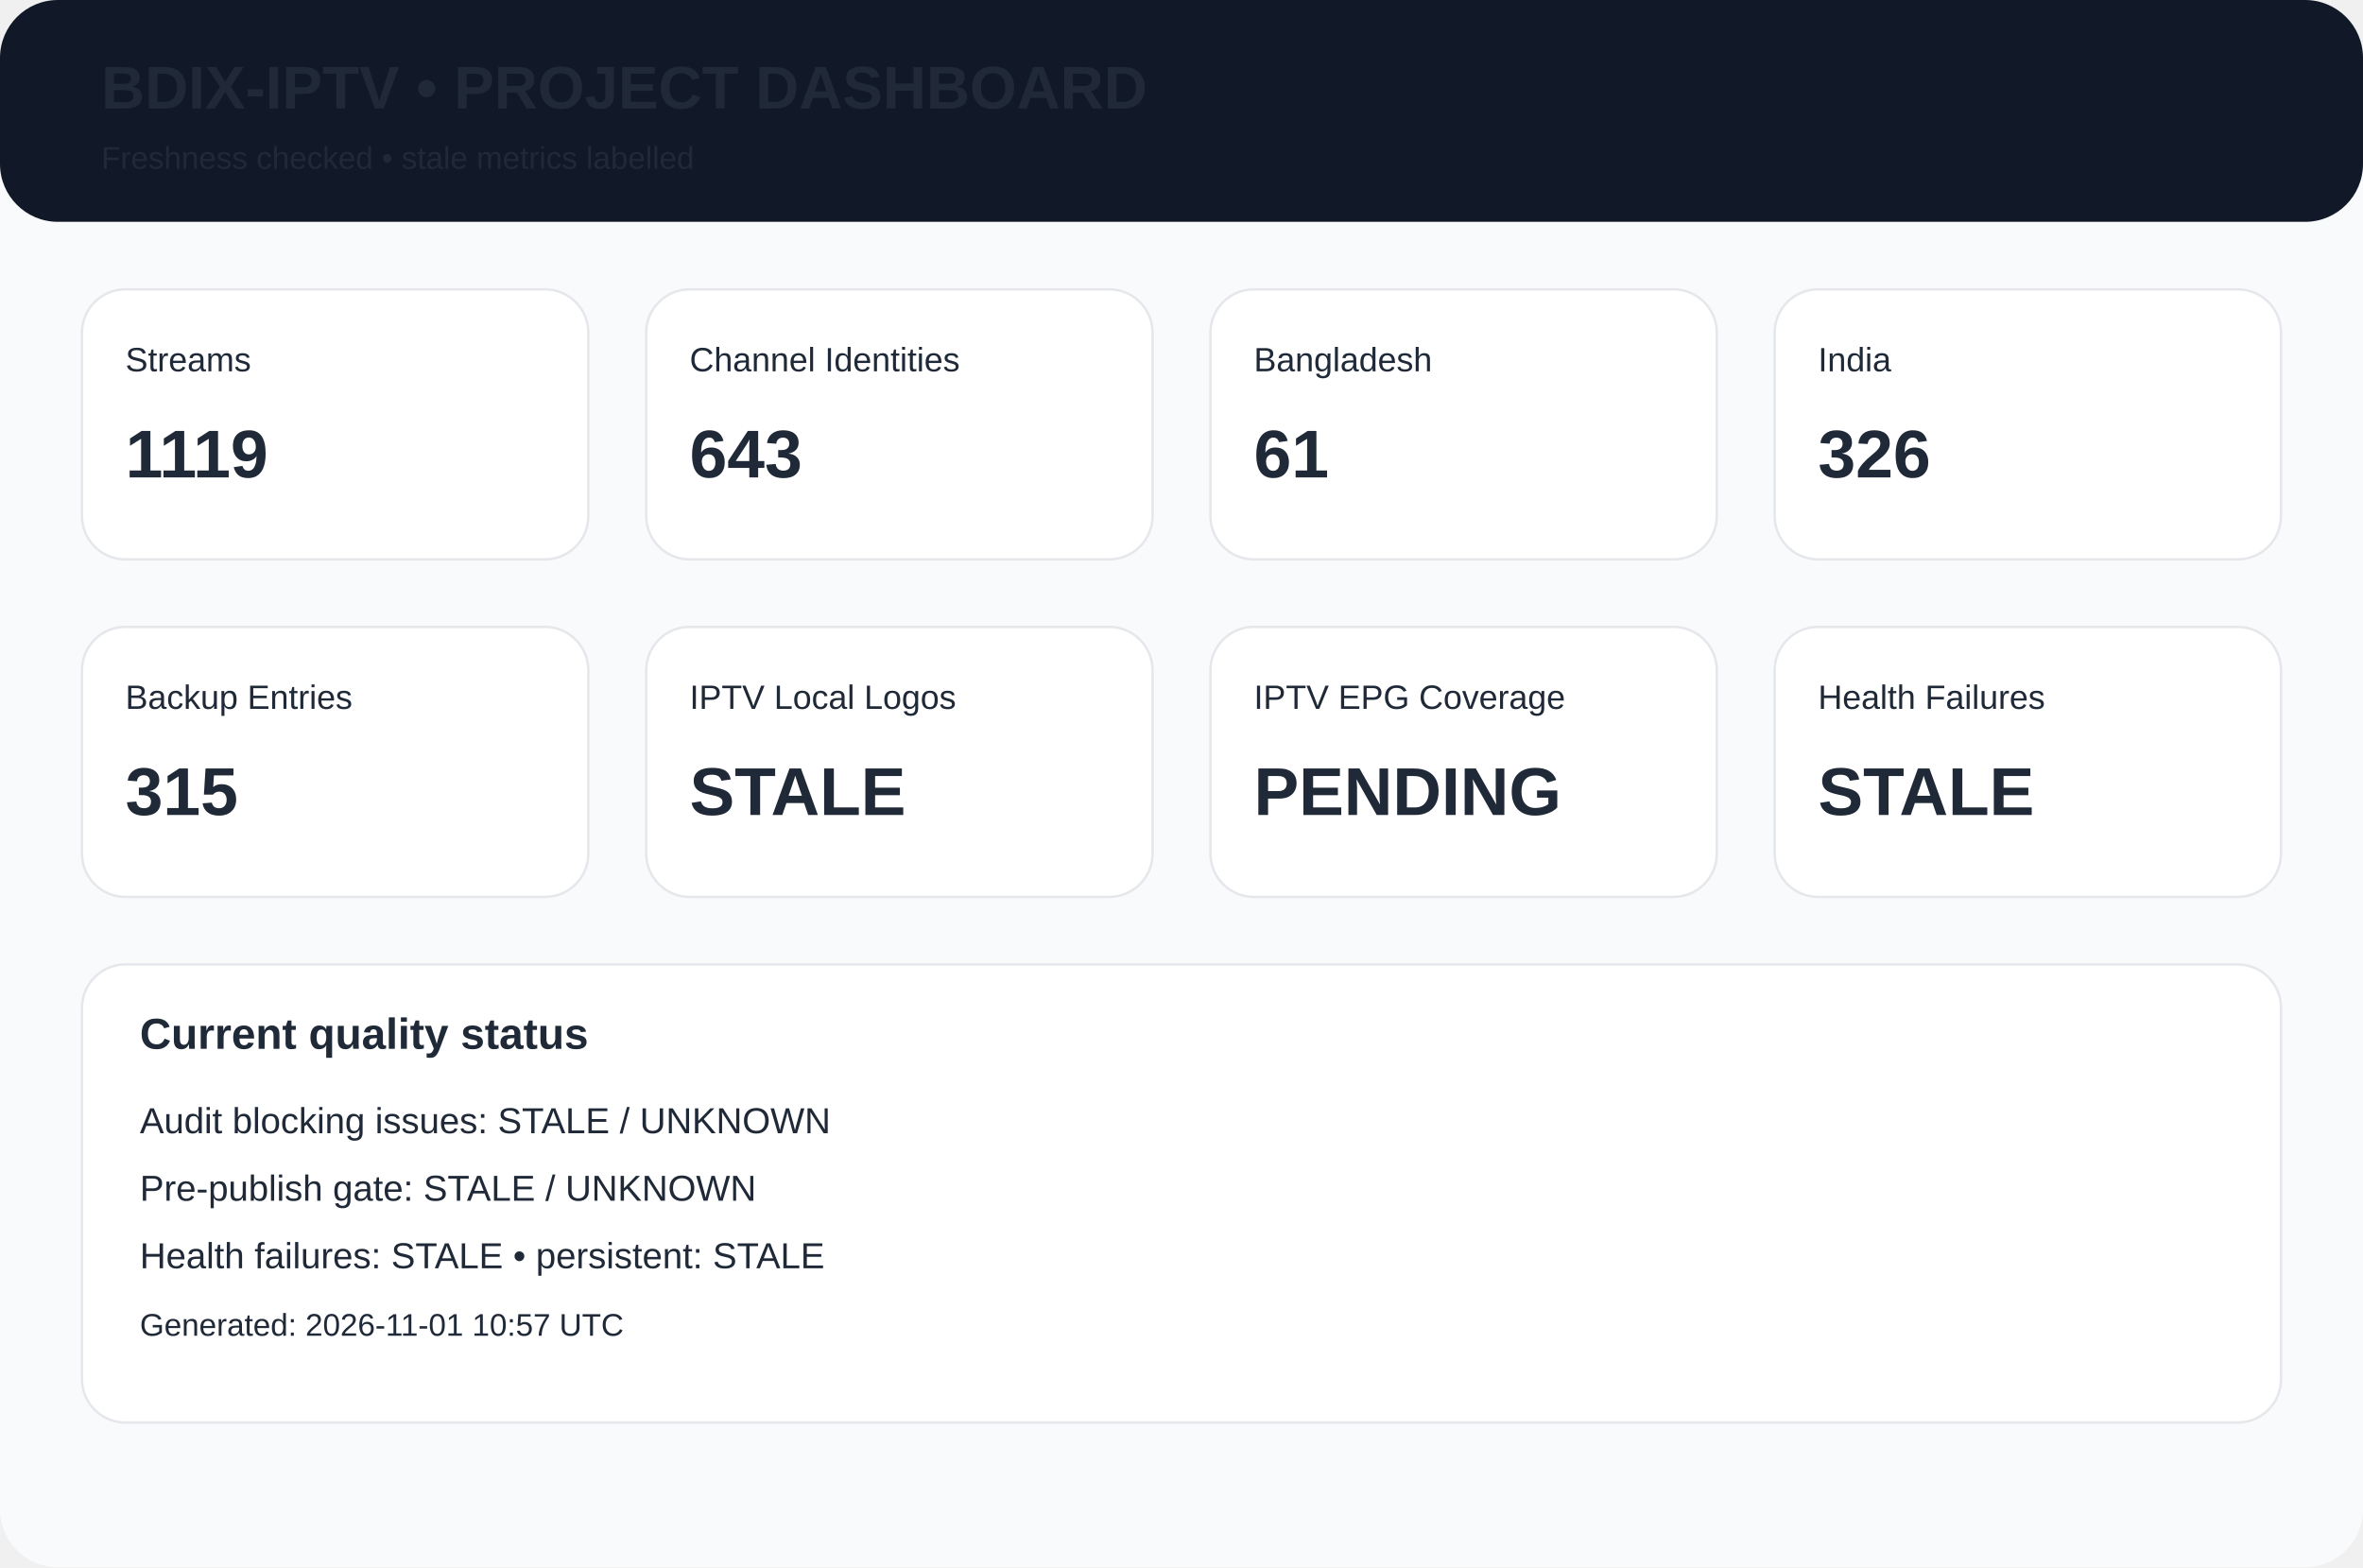
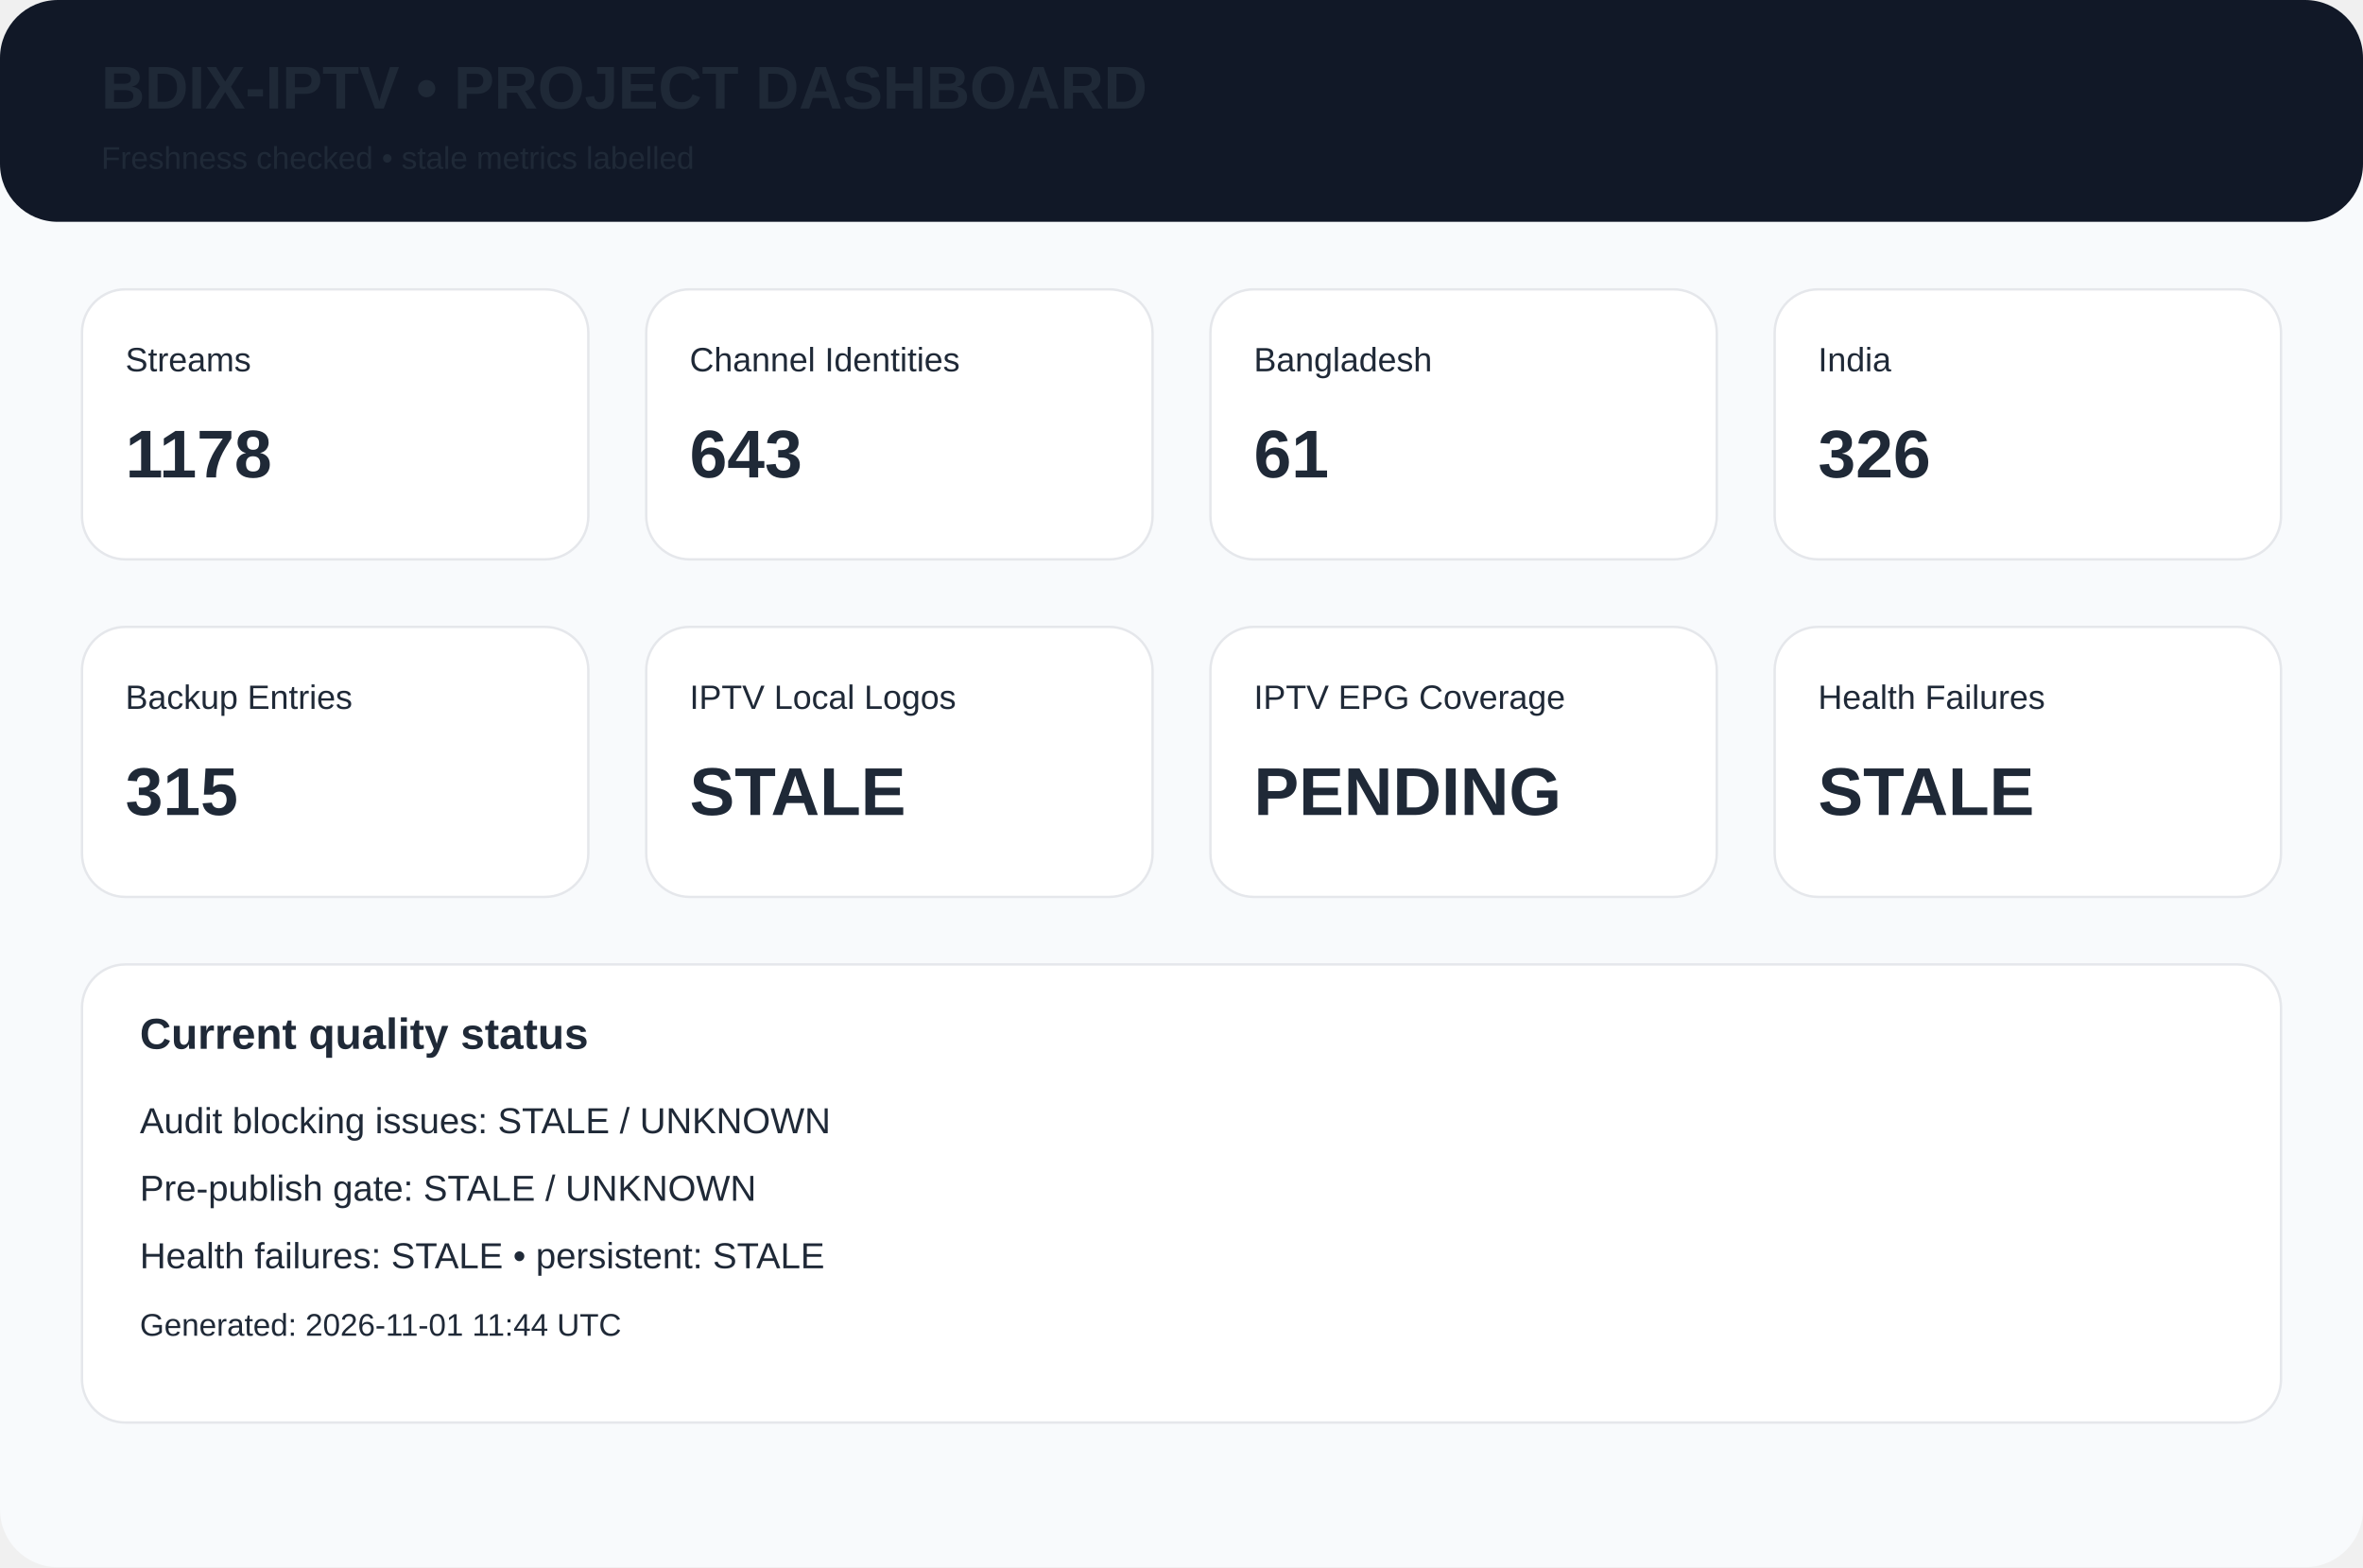
<svg xmlns="http://www.w3.org/2000/svg" width="980" height="650" viewBox="0 0 980 650">
  <rect width="980" height="650" rx="24" fill="#f8fafc" />
  <rect width="980" height="92" rx="24" fill="#111827" />
  <text x="42" y="45" font-family="Arial,Helvetica,sans-serif" font-size="25px" font-weight="700" fill="#1f2937">BDIX-IPTV • PROJECT DASHBOARD</text>
  <text x="42" y="70" font-family="Arial,Helvetica,sans-serif" font-size="13px" font-weight="400" fill="#1f2937">Freshness checked • stale metrics labelled</text>
  <rect x="34" y="120" width="210" height="112" rx="18" fill="white" stroke="#e5e7eb" />
  <text x="52" y="154" font-family="Arial,Helvetica,sans-serif" font-size="14px" font-weight="400" fill="#1f2937">Streams</text>
-   <text x="52" y="198" font-family="Arial,Helvetica,sans-serif" font-size="28px" font-weight="700" fill="#1f2937">1119</text>
+   <text x="52" y="198" font-family="Arial,Helvetica,sans-serif" font-size="28px" font-weight="700" fill="#1f2937">1178</text>
  <rect x="268" y="120" width="210" height="112" rx="18" fill="white" stroke="#e5e7eb" />
  <text x="286" y="154" font-family="Arial,Helvetica,sans-serif" font-size="14px" font-weight="400" fill="#1f2937">Channel Identities</text>
  <text x="286" y="198" font-family="Arial,Helvetica,sans-serif" font-size="28px" font-weight="700" fill="#1f2937">643</text>
  <rect x="502" y="120" width="210" height="112" rx="18" fill="white" stroke="#e5e7eb" />
  <text x="520" y="154" font-family="Arial,Helvetica,sans-serif" font-size="14px" font-weight="400" fill="#1f2937">Bangladesh</text>
  <text x="520" y="198" font-family="Arial,Helvetica,sans-serif" font-size="28px" font-weight="700" fill="#1f2937">61</text>
  <rect x="736" y="120" width="210" height="112" rx="18" fill="white" stroke="#e5e7eb" />
  <text x="754" y="154" font-family="Arial,Helvetica,sans-serif" font-size="14px" font-weight="400" fill="#1f2937">India</text>
  <text x="754" y="198" font-family="Arial,Helvetica,sans-serif" font-size="28px" font-weight="700" fill="#1f2937">326</text>
  <rect x="34" y="260" width="210" height="112" rx="18" fill="white" stroke="#e5e7eb" />
  <text x="52" y="294" font-family="Arial,Helvetica,sans-serif" font-size="14px" font-weight="400" fill="#1f2937">Backup Entries</text>
  <text x="52" y="338" font-family="Arial,Helvetica,sans-serif" font-size="28px" font-weight="700" fill="#1f2937">315</text>
  <rect x="268" y="260" width="210" height="112" rx="18" fill="white" stroke="#e5e7eb" />
  <text x="286" y="294" font-family="Arial,Helvetica,sans-serif" font-size="14px" font-weight="400" fill="#1f2937">IPTV Local Logos</text>
  <text x="286" y="338" font-family="Arial,Helvetica,sans-serif" font-size="28px" font-weight="700" fill="#1f2937">STALE</text>
  <rect x="502" y="260" width="210" height="112" rx="18" fill="white" stroke="#e5e7eb" />
  <text x="520" y="294" font-family="Arial,Helvetica,sans-serif" font-size="14px" font-weight="400" fill="#1f2937">IPTV EPG Coverage</text>
  <text x="520" y="338" font-family="Arial,Helvetica,sans-serif" font-size="28px" font-weight="700" fill="#1f2937">PENDING</text>
  <rect x="736" y="260" width="210" height="112" rx="18" fill="white" stroke="#e5e7eb" />
  <text x="754" y="294" font-family="Arial,Helvetica,sans-serif" font-size="14px" font-weight="400" fill="#1f2937">Health Failures</text>
  <text x="754" y="338" font-family="Arial,Helvetica,sans-serif" font-size="28px" font-weight="700" fill="#1f2937">STALE</text>
  <rect x="34" y="400" width="912" height="190" rx="18" fill="white" stroke="#e5e7eb" />
  <text x="58" y="435" font-family="Arial,Helvetica,sans-serif" font-size="18px" font-weight="700" fill="#1f2937">Current quality status</text>
  <text x="58" y="470" font-family="Arial,Helvetica,sans-serif" font-size="15px" font-weight="400" fill="#1f2937">Audit blocking issues: STALE / UNKNOWN</text>
  <text x="58" y="498" font-family="Arial,Helvetica,sans-serif" font-size="15px" font-weight="400" fill="#1f2937">Pre-publish gate: STALE / UNKNOWN</text>
  <text x="58" y="526" font-family="Arial,Helvetica,sans-serif" font-size="15px" font-weight="400" fill="#1f2937">Health failures: STALE • persistent: STALE</text>
-   <text x="58" y="554" font-family="Arial,Helvetica,sans-serif" font-size="13px" font-weight="400" fill="#1f2937">Generated: 2026-11-01 10:57 UTC</text>
+   <text x="58" y="554" font-family="Arial,Helvetica,sans-serif" font-size="13px" font-weight="400" fill="#1f2937">Generated: 2026-11-01 11:44 UTC</text>
</svg>
